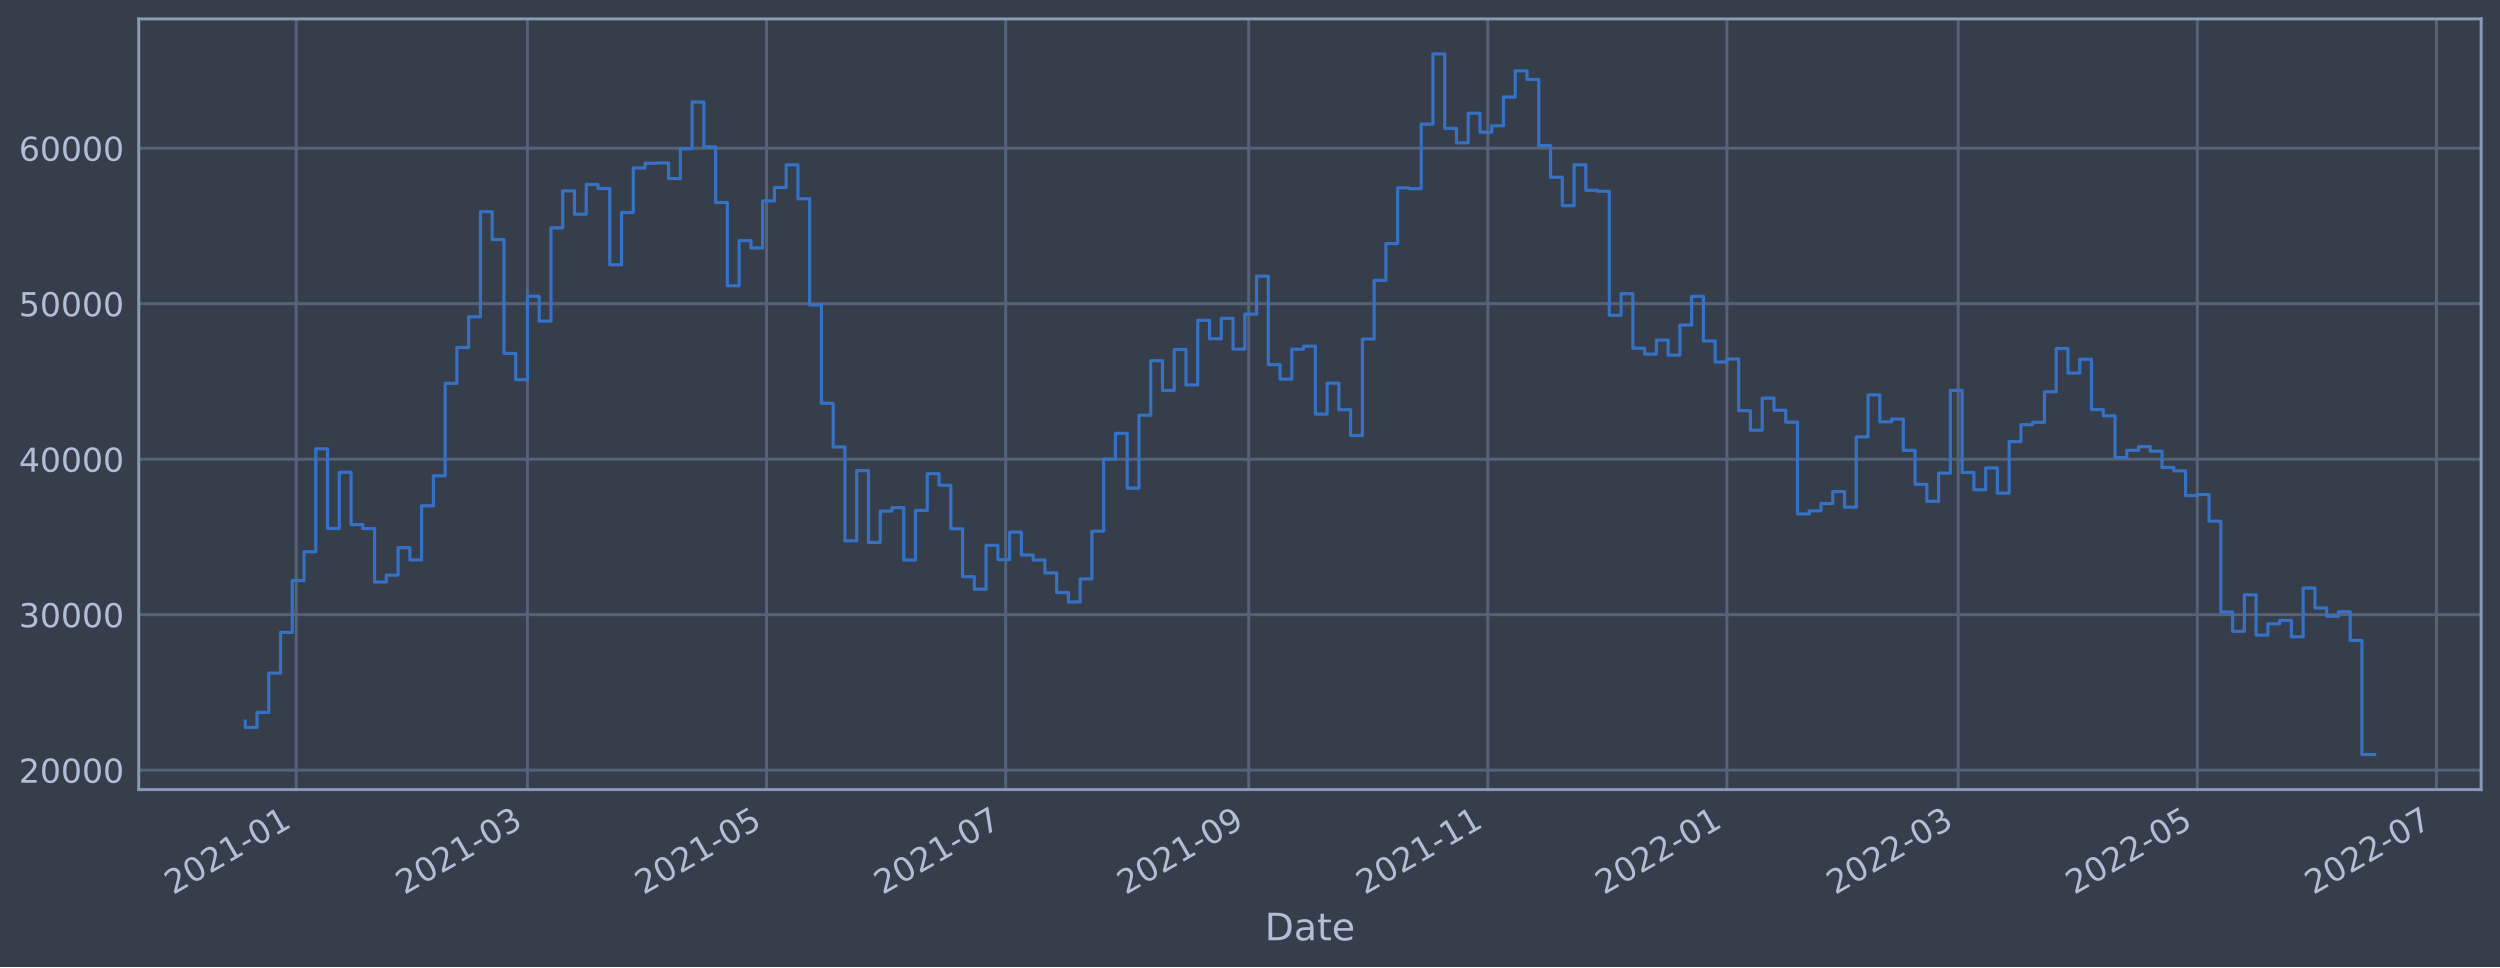
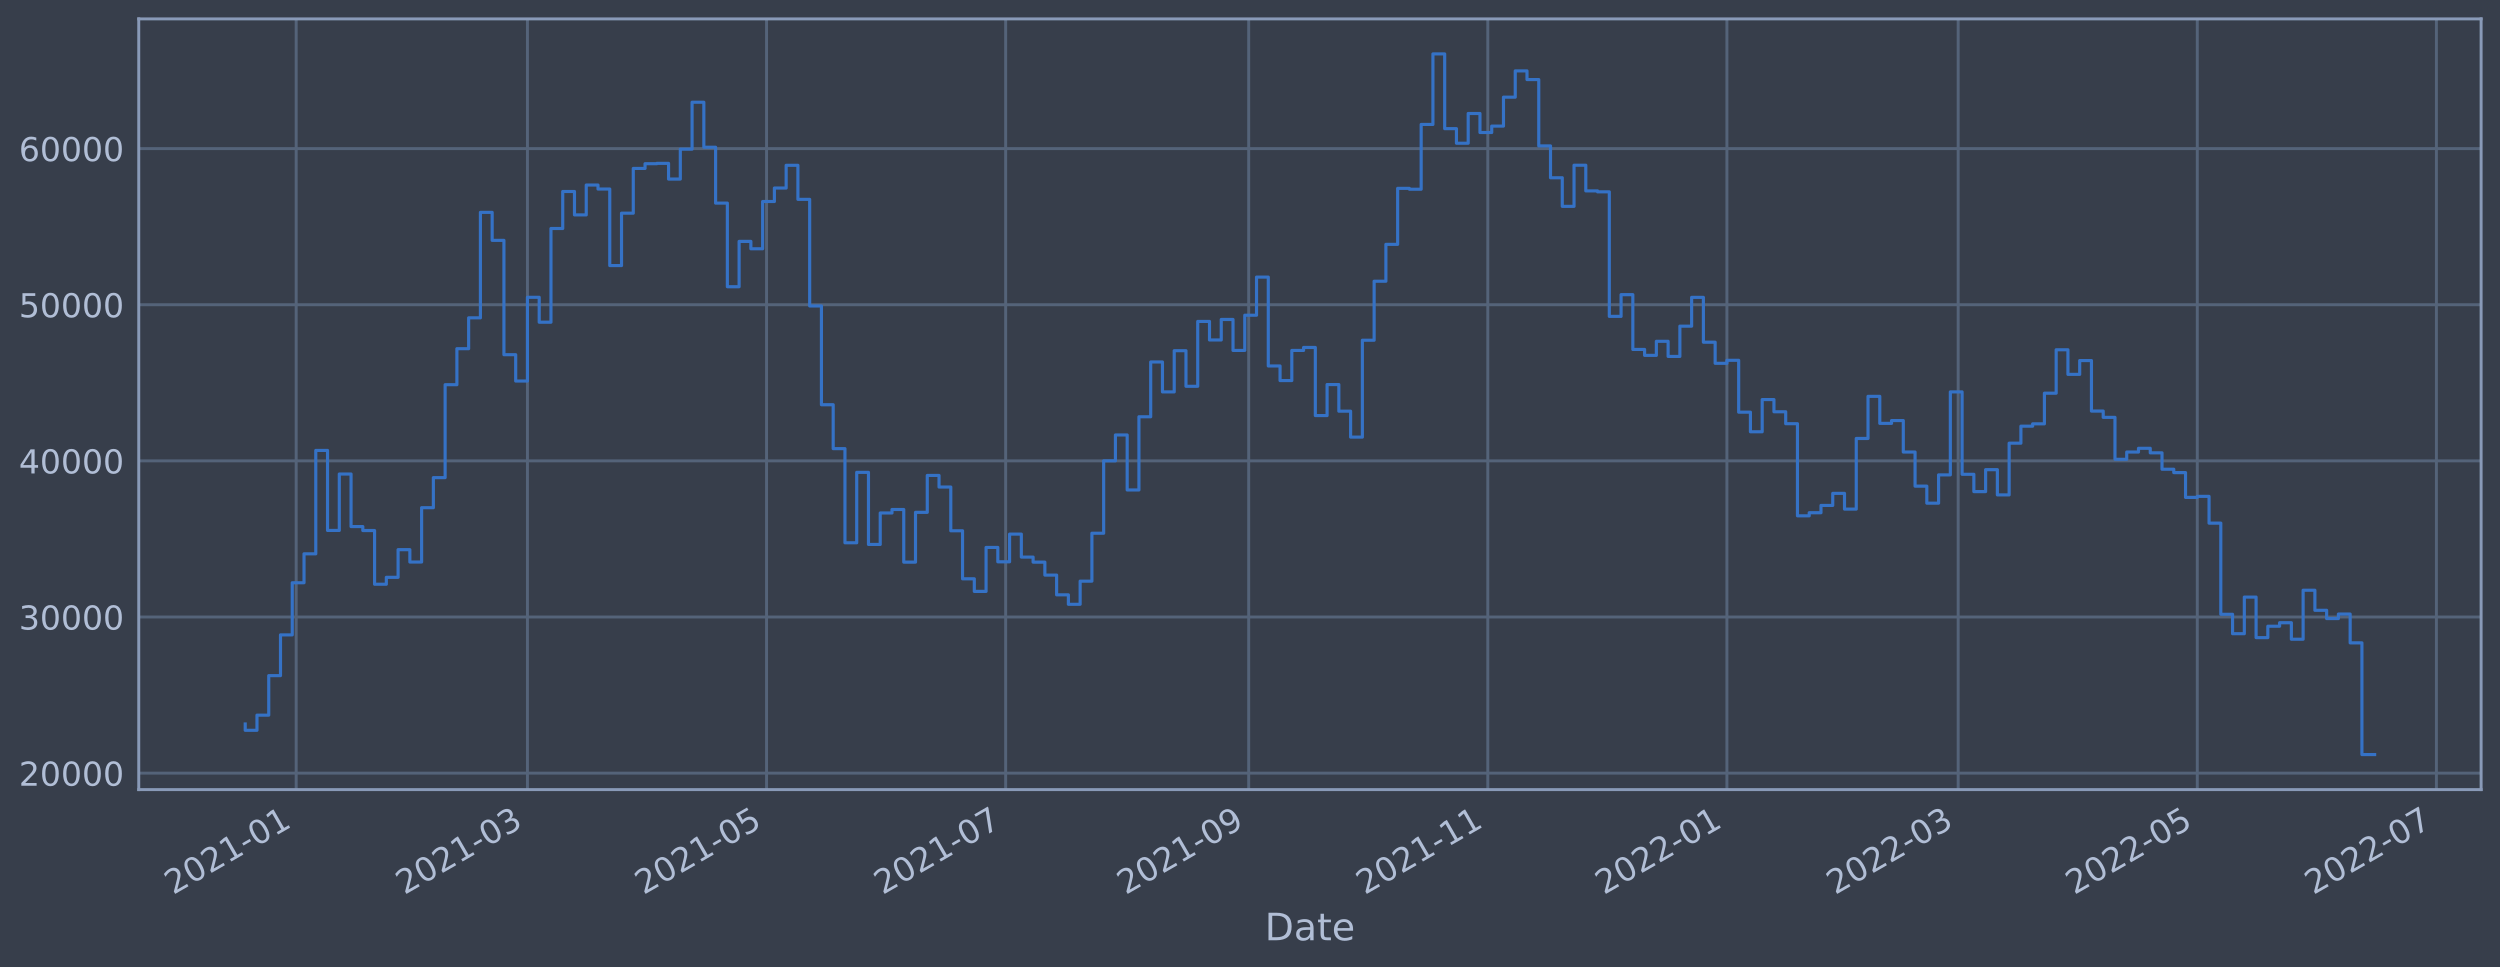
<svg xmlns="http://www.w3.org/2000/svg" xmlns:xlink="http://www.w3.org/1999/xlink" width="952.884pt" height="368.58pt" viewBox="0 0 952.884 368.58" version="1.1">
  <defs>
    <style type="text/css">*{stroke-linejoin: round; stroke-linecap: butt}</style>
  </defs>
  <g id="figure_1">
    <g id="patch_1">
      <path d="M 0 368.58  L 952.884 368.58  L 952.884 0  L 0 0  z " style="fill: #373e4b" />
    </g>
    <g id="axes_1">
      <g id="patch_2">
        <path d="M 52.884 300.96  L 945.684 300.96  L 945.684 7.2  L 52.884 7.2  z " style="fill: #373e4b" />
      </g>
      <g id="matplotlib.axis_1">
        <g id="xtick_1">
          <g id="line2d_1">
-             <path d="M 112.889 300.96  L 112.889 7.2  " clip-path="url(#p3d5ba0caff)" style="fill: none; stroke: #546379; stroke-width: 1.12; stroke-linecap: square" />
+             <path d="M 112.888 300.96  L 112.888 7.2  " clip-path="url(#p4eaed494e8)" style="fill: none; stroke: #546379; stroke-width: 1.12; stroke-linecap: square" />
          </g>
          <g id="line2d_2" />
          <g id="text_1">
-             <g style="fill: #b1bed6" transform="translate(65.98524 341.1745)rotate(-30)scale(0.126 -0.126)">
+             <g style="fill: #b1bed6" transform="translate(65.98497 341.1745)rotate(-30)scale(0.126 -0.126)">
              <defs>
                <path id="DejaVuSans-32" d="M 1228 531  L 3431 531  L 3431 0  L 469 0  L 469 531  Q 828 903 1448 1529  Q 2069 2156 2228 2338  Q 2531 2678 2651 2914  Q 2772 3150 2772 3378  Q 2772 3750 2511 3984  Q 2250 4219 1831 4219  Q 1534 4219 1204 4116  Q 875 4013 500 3803  L 500 4441  Q 881 4594 1212 4672  Q 1544 4750 1819 4750  Q 2544 4750 2975 4387  Q 3406 4025 3406 3419  Q 3406 3131 3298 2873  Q 3191 2616 2906 2266  Q 2828 2175 2409 1742  Q 1991 1309 1228 531  z " transform="scale(0.015625)" />
                <path id="DejaVuSans-30" d="M 2034 4250  Q 1547 4250 1301 3770  Q 1056 3291 1056 2328  Q 1056 1369 1301 889  Q 1547 409 2034 409  Q 2525 409 2770 889  Q 3016 1369 3016 2328  Q 3016 3291 2770 3770  Q 2525 4250 2034 4250  z M 2034 4750  Q 2819 4750 3233 4129  Q 3647 3509 3647 2328  Q 3647 1150 3233 529  Q 2819 -91 2034 -91  Q 1250 -91 836 529  Q 422 1150 422 2328  Q 422 3509 836 4129  Q 1250 4750 2034 4750  z " transform="scale(0.015625)" />
                <path id="DejaVuSans-31" d="M 794 531  L 1825 531  L 1825 4091  L 703 3866  L 703 4441  L 1819 4666  L 2450 4666  L 2450 531  L 3481 531  L 3481 0  L 794 0  L 794 531  z " transform="scale(0.015625)" />
                <path id="DejaVuSans-2d" d="M 313 2009  L 1997 2009  L 1997 1497  L 313 1497  L 313 2009  z " transform="scale(0.015625)" />
              </defs>
              <use xlink:href="#DejaVuSans-32" />
              <use xlink:href="#DejaVuSans-30" x="63.623" />
              <use xlink:href="#DejaVuSans-32" x="127.246" />
              <use xlink:href="#DejaVuSans-31" x="190.869" />
              <use xlink:href="#DejaVuSans-2d" x="254.492" />
              <use xlink:href="#DejaVuSans-30" x="290.576" />
              <use xlink:href="#DejaVuSans-31" x="354.199" />
            </g>
          </g>
        </g>
        <g id="xtick_2">
          <g id="line2d_3">
-             <path d="M 201.039 300.96  L 201.039 7.2  " clip-path="url(#p3d5ba0caff)" style="fill: none; stroke: #546379; stroke-width: 1.12; stroke-linecap: square" />
+             <path d="M 201.037 300.96  L 201.037 7.2  " clip-path="url(#p4eaed494e8)" style="fill: none; stroke: #546379; stroke-width: 1.12; stroke-linecap: square" />
          </g>
          <g id="line2d_4" />
          <g id="text_2">
-             <g style="fill: #b1bed6" transform="translate(154.1355 341.1745)rotate(-30)scale(0.126 -0.126)">
+             <g style="fill: #b1bed6" transform="translate(154.134 341.1745)rotate(-30)scale(0.126 -0.126)">
              <defs>
                <path id="DejaVuSans-33" d="M 2597 2516  Q 3050 2419 3304 2112  Q 3559 1806 3559 1356  Q 3559 666 3084 287  Q 2609 -91 1734 -91  Q 1441 -91 1130 -33  Q 819 25 488 141  L 488 750  Q 750 597 1062 519  Q 1375 441 1716 441  Q 2309 441 2620 675  Q 2931 909 2931 1356  Q 2931 1769 2642 2001  Q 2353 2234 1838 2234  L 1294 2234  L 1294 2753  L 1863 2753  Q 2328 2753 2575 2939  Q 2822 3125 2822 3475  Q 2822 3834 2567 4026  Q 2313 4219 1838 4219  Q 1578 4219 1281 4162  Q 984 4106 628 3988  L 628 4550  Q 988 4650 1302 4700  Q 1616 4750 1894 4750  Q 2613 4750 3031 4423  Q 3450 4097 3450 3541  Q 3450 3153 3228 2886  Q 3006 2619 2597 2516  z " transform="scale(0.015625)" />
              </defs>
              <use xlink:href="#DejaVuSans-32" />
              <use xlink:href="#DejaVuSans-30" x="63.623" />
              <use xlink:href="#DejaVuSans-32" x="127.246" />
              <use xlink:href="#DejaVuSans-31" x="190.869" />
              <use xlink:href="#DejaVuSans-2d" x="254.492" />
              <use xlink:href="#DejaVuSans-30" x="290.576" />
              <use xlink:href="#DejaVuSans-33" x="354.199" />
            </g>
          </g>
        </g>
        <g id="xtick_3">
          <g id="line2d_5">
-             <path d="M 292.177 300.96  L 292.177 7.2  " clip-path="url(#p3d5ba0caff)" style="fill: none; stroke: #546379; stroke-width: 1.12; stroke-linecap: square" />
+             <path d="M 292.174 300.96  L 292.174 7.2  " clip-path="url(#p4eaed494e8)" style="fill: none; stroke: #546379; stroke-width: 1.12; stroke-linecap: square" />
          </g>
          <g id="line2d_6" />
          <g id="text_3">
-             <g style="fill: #b1bed6" transform="translate(245.274 341.1745)rotate(-30)scale(0.126 -0.126)">
+             <g style="fill: #b1bed6" transform="translate(245.2712 341.1745)rotate(-30)scale(0.126 -0.126)">
              <defs>
                <path id="DejaVuSans-35" d="M 691 4666  L 3169 4666  L 3169 4134  L 1269 4134  L 1269 2991  Q 1406 3038 1543 3061  Q 1681 3084 1819 3084  Q 2600 3084 3056 2656  Q 3513 2228 3513 1497  Q 3513 744 3044 326  Q 2575 -91 1722 -91  Q 1428 -91 1123 -41  Q 819 9 494 109  L 494 744  Q 775 591 1075 516  Q 1375 441 1709 441  Q 2250 441 2565 725  Q 2881 1009 2881 1497  Q 2881 1984 2565 2268  Q 2250 2553 1709 2553  Q 1456 2553 1204 2497  Q 953 2441 691 2322  L 691 4666  z " transform="scale(0.015625)" />
              </defs>
              <use xlink:href="#DejaVuSans-32" />
              <use xlink:href="#DejaVuSans-30" x="63.623" />
              <use xlink:href="#DejaVuSans-32" x="127.246" />
              <use xlink:href="#DejaVuSans-31" x="190.869" />
              <use xlink:href="#DejaVuSans-2d" x="254.492" />
              <use xlink:href="#DejaVuSans-30" x="290.576" />
              <use xlink:href="#DejaVuSans-35" x="354.199" />
            </g>
          </g>
        </g>
        <g id="xtick_4">
          <g id="line2d_7">
-             <path d="M 383.316 300.96  L 383.316 7.2  " clip-path="url(#p3d5ba0caff)" style="fill: none; stroke: #546379; stroke-width: 1.12; stroke-linecap: square" />
+             <path d="M 383.312 300.96  L 383.312 7.2  " clip-path="url(#p4eaed494e8)" style="fill: none; stroke: #546379; stroke-width: 1.12; stroke-linecap: square" />
          </g>
          <g id="line2d_8" />
          <g id="text_4">
-             <g style="fill: #b1bed6" transform="translate(336.4124 341.1745)rotate(-30)scale(0.126 -0.126)">
+             <g style="fill: #b1bed6" transform="translate(336.4083 341.1745)rotate(-30)scale(0.126 -0.126)">
              <defs>
                <path id="DejaVuSans-37" d="M 525 4666  L 3525 4666  L 3525 4397  L 1831 0  L 1172 0  L 2766 4134  L 525 4134  L 525 4666  z " transform="scale(0.015625)" />
              </defs>
              <use xlink:href="#DejaVuSans-32" />
              <use xlink:href="#DejaVuSans-30" x="63.623" />
              <use xlink:href="#DejaVuSans-32" x="127.246" />
              <use xlink:href="#DejaVuSans-31" x="190.869" />
              <use xlink:href="#DejaVuSans-2d" x="254.492" />
              <use xlink:href="#DejaVuSans-30" x="290.576" />
              <use xlink:href="#DejaVuSans-37" x="354.199" />
            </g>
          </g>
        </g>
        <g id="xtick_5">
          <g id="line2d_9">
-             <path d="M 475.948 300.96  L 475.948 7.2  " clip-path="url(#p3d5ba0caff)" style="fill: none; stroke: #546379; stroke-width: 1.12; stroke-linecap: square" />
+             <path d="M 475.943 300.96  L 475.943 7.2  " clip-path="url(#p4eaed494e8)" style="fill: none; stroke: #546379; stroke-width: 1.12; stroke-linecap: square" />
          </g>
          <g id="line2d_10" />
          <g id="text_5">
-             <g style="fill: #b1bed6" transform="translate(429.0449 341.1745)rotate(-30)scale(0.126 -0.126)">
+             <g style="fill: #b1bed6" transform="translate(429.0395 341.1745)rotate(-30)scale(0.126 -0.126)">
              <defs>
                <path id="DejaVuSans-39" d="M 703 97  L 703 672  Q 941 559 1184 500  Q 1428 441 1663 441  Q 2288 441 2617 861  Q 2947 1281 2994 2138  Q 2813 1869 2534 1725  Q 2256 1581 1919 1581  Q 1219 1581 811 2004  Q 403 2428 403 3163  Q 403 3881 828 4315  Q 1253 4750 1959 4750  Q 2769 4750 3195 4129  Q 3622 3509 3622 2328  Q 3622 1225 3098 567  Q 2575 -91 1691 -91  Q 1453 -91 1209 -44  Q 966 3 703 97  z M 1959 2075  Q 2384 2075 2632 2365  Q 2881 2656 2881 3163  Q 2881 3666 2632 3958  Q 2384 4250 1959 4250  Q 1534 4250 1286 3958  Q 1038 3666 1038 3163  Q 1038 2656 1286 2365  Q 1534 2075 1959 2075  z " transform="scale(0.015625)" />
              </defs>
              <use xlink:href="#DejaVuSans-32" />
              <use xlink:href="#DejaVuSans-30" x="63.623" />
              <use xlink:href="#DejaVuSans-32" x="127.246" />
              <use xlink:href="#DejaVuSans-31" x="190.869" />
              <use xlink:href="#DejaVuSans-2d" x="254.492" />
              <use xlink:href="#DejaVuSans-30" x="290.576" />
              <use xlink:href="#DejaVuSans-39" x="354.199" />
            </g>
          </g>
        </g>
        <g id="xtick_6">
          <g id="line2d_11">
-             <path d="M 567.087 300.96  L 567.087 7.2  " clip-path="url(#p3d5ba0caff)" style="fill: none; stroke: #546379; stroke-width: 1.12; stroke-linecap: square" />
+             <path d="M 567.08 300.96  L 567.08 7.2  " clip-path="url(#p4eaed494e8)" style="fill: none; stroke: #546379; stroke-width: 1.12; stroke-linecap: square" />
          </g>
          <g id="line2d_12" />
          <g id="text_6">
-             <g style="fill: #b1bed6" transform="translate(520.1834 341.1745)rotate(-30)scale(0.126 -0.126)">
+             <g style="fill: #b1bed6" transform="translate(520.1767 341.1745)rotate(-30)scale(0.126 -0.126)">
              <use xlink:href="#DejaVuSans-32" />
              <use xlink:href="#DejaVuSans-30" x="63.623" />
              <use xlink:href="#DejaVuSans-32" x="127.246" />
              <use xlink:href="#DejaVuSans-31" x="190.869" />
              <use xlink:href="#DejaVuSans-2d" x="254.492" />
              <use xlink:href="#DejaVuSans-31" x="290.576" />
              <use xlink:href="#DejaVuSans-31" x="354.199" />
            </g>
          </g>
        </g>
        <g id="xtick_7">
          <g id="line2d_13">
-             <path d="M 658.225 300.96  L 658.225 7.2  " clip-path="url(#p3d5ba0caff)" style="fill: none; stroke: #546379; stroke-width: 1.12; stroke-linecap: square" />
+             <path d="M 658.217 300.96  L 658.217 7.2  " clip-path="url(#p4eaed494e8)" style="fill: none; stroke: #546379; stroke-width: 1.12; stroke-linecap: square" />
          </g>
          <g id="line2d_14" />
          <g id="text_7">
-             <g style="fill: #b1bed6" transform="translate(611.3218 341.1745)rotate(-30)scale(0.126 -0.126)">
+             <g style="fill: #b1bed6" transform="translate(611.3139 341.1745)rotate(-30)scale(0.126 -0.126)">
              <use xlink:href="#DejaVuSans-32" />
              <use xlink:href="#DejaVuSans-30" x="63.623" />
              <use xlink:href="#DejaVuSans-32" x="127.246" />
              <use xlink:href="#DejaVuSans-32" x="190.869" />
              <use xlink:href="#DejaVuSans-2d" x="254.492" />
              <use xlink:href="#DejaVuSans-30" x="290.576" />
              <use xlink:href="#DejaVuSans-31" x="354.199" />
            </g>
          </g>
        </g>
        <g id="xtick_8">
          <g id="line2d_15">
-             <path d="M 746.375 300.96  L 746.375 7.2  " clip-path="url(#p3d5ba0caff)" style="fill: none; stroke: #546379; stroke-width: 1.12; stroke-linecap: square" />
+             <path d="M 746.366 300.96  L 746.366 7.2  " clip-path="url(#p4eaed494e8)" style="fill: none; stroke: #546379; stroke-width: 1.12; stroke-linecap: square" />
          </g>
          <g id="line2d_16" />
          <g id="text_8">
-             <g style="fill: #b1bed6" transform="translate(699.4721 341.1745)rotate(-30)scale(0.126 -0.126)">
+             <g style="fill: #b1bed6" transform="translate(699.4629 341.1745)rotate(-30)scale(0.126 -0.126)">
              <use xlink:href="#DejaVuSans-32" />
              <use xlink:href="#DejaVuSans-30" x="63.623" />
              <use xlink:href="#DejaVuSans-32" x="127.246" />
              <use xlink:href="#DejaVuSans-32" x="190.869" />
              <use xlink:href="#DejaVuSans-2d" x="254.492" />
              <use xlink:href="#DejaVuSans-30" x="290.576" />
              <use xlink:href="#DejaVuSans-33" x="354.199" />
            </g>
          </g>
        </g>
        <g id="xtick_9">
          <g id="line2d_17">
-             <path d="M 837.514 300.96  L 837.514 7.2  " clip-path="url(#p3d5ba0caff)" style="fill: none; stroke: #546379; stroke-width: 1.12; stroke-linecap: square" />
+             <path d="M 837.503 300.96  L 837.503 7.2  " clip-path="url(#p4eaed494e8)" style="fill: none; stroke: #546379; stroke-width: 1.12; stroke-linecap: square" />
          </g>
          <g id="line2d_18" />
          <g id="text_9">
-             <g style="fill: #b1bed6" transform="translate(790.6105 341.1745)rotate(-30)scale(0.126 -0.126)">
+             <g style="fill: #b1bed6" transform="translate(790.6001 341.1745)rotate(-30)scale(0.126 -0.126)">
              <use xlink:href="#DejaVuSans-32" />
              <use xlink:href="#DejaVuSans-30" x="63.623" />
              <use xlink:href="#DejaVuSans-32" x="127.246" />
              <use xlink:href="#DejaVuSans-32" x="190.869" />
              <use xlink:href="#DejaVuSans-2d" x="254.492" />
              <use xlink:href="#DejaVuSans-30" x="290.576" />
              <use xlink:href="#DejaVuSans-35" x="354.199" />
            </g>
          </g>
        </g>
        <g id="xtick_10">
          <g id="line2d_19">
-             <path d="M 928.652 300.96  L 928.652 7.2  " clip-path="url(#p3d5ba0caff)" style="fill: none; stroke: #546379; stroke-width: 1.12; stroke-linecap: square" />
+             <path d="M 928.641 300.96  L 928.641 7.2  " clip-path="url(#p4eaed494e8)" style="fill: none; stroke: #546379; stroke-width: 1.12; stroke-linecap: square" />
          </g>
          <g id="line2d_20" />
          <g id="text_10">
-             <g style="fill: #b1bed6" transform="translate(881.749 341.1745)rotate(-30)scale(0.126 -0.126)">
+             <g style="fill: #b1bed6" transform="translate(881.7372 341.1745)rotate(-30)scale(0.126 -0.126)">
              <use xlink:href="#DejaVuSans-32" />
              <use xlink:href="#DejaVuSans-30" x="63.623" />
              <use xlink:href="#DejaVuSans-32" x="127.246" />
              <use xlink:href="#DejaVuSans-32" x="190.869" />
              <use xlink:href="#DejaVuSans-2d" x="254.492" />
              <use xlink:href="#DejaVuSans-30" x="290.576" />
              <use xlink:href="#DejaVuSans-37" x="354.199" />
            </g>
          </g>
        </g>
        <g id="text_11">
          <g style="fill: #b1bed6" transform="translate(482.0746 358.3856)scale(0.144 -0.144)">
            <defs>
              <path id="DejaVuSans-44" d="M 1259 4147  L 1259 519  L 2022 519  Q 2988 519 3436 956  Q 3884 1394 3884 2338  Q 3884 3275 3436 3711  Q 2988 4147 2022 4147  L 1259 4147  z M 628 4666  L 1925 4666  Q 3281 4666 3915 4102  Q 4550 3538 4550 2338  Q 4550 1131 3912 565  Q 3275 0 1925 0  L 628 0  L 628 4666  z " transform="scale(0.015625)" />
              <path id="DejaVuSans-61" d="M 2194 1759  Q 1497 1759 1228 1600  Q 959 1441 959 1056  Q 959 750 1161 570  Q 1363 391 1709 391  Q 2188 391 2477 730  Q 2766 1069 2766 1631  L 2766 1759  L 2194 1759  z M 3341 1997  L 3341 0  L 2766 0  L 2766 531  Q 2569 213 2275 61  Q 1981 -91 1556 -91  Q 1019 -91 701 211  Q 384 513 384 1019  Q 384 1609 779 1909  Q 1175 2209 1959 2209  L 2766 2209  L 2766 2266  Q 2766 2663 2505 2880  Q 2244 3097 1772 3097  Q 1472 3097 1187 3025  Q 903 2953 641 2809  L 641 3341  Q 956 3463 1253 3523  Q 1550 3584 1831 3584  Q 2591 3584 2966 3190  Q 3341 2797 3341 1997  z " transform="scale(0.015625)" />
              <path id="DejaVuSans-74" d="M 1172 4494  L 1172 3500  L 2356 3500  L 2356 3053  L 1172 3053  L 1172 1153  Q 1172 725 1289 603  Q 1406 481 1766 481  L 2356 481  L 2356 0  L 1766 0  Q 1100 0 847 248  Q 594 497 594 1153  L 594 3053  L 172 3053  L 172 3500  L 594 3500  L 594 4494  L 1172 4494  z " transform="scale(0.015625)" />
              <path id="DejaVuSans-65" d="M 3597 1894  L 3597 1613  L 953 1613  Q 991 1019 1311 708  Q 1631 397 2203 397  Q 2534 397 2845 478  Q 3156 559 3463 722  L 3463 178  Q 3153 47 2828 -22  Q 2503 -91 2169 -91  Q 1331 -91 842 396  Q 353 884 353 1716  Q 353 2575 817 3079  Q 1281 3584 2069 3584  Q 2775 3584 3186 3129  Q 3597 2675 3597 1894  z M 3022 2063  Q 3016 2534 2758 2815  Q 2500 3097 2075 3097  Q 1594 3097 1305 2825  Q 1016 2553 972 2059  L 3022 2063  z " transform="scale(0.015625)" />
            </defs>
            <use xlink:href="#DejaVuSans-44" />
            <use xlink:href="#DejaVuSans-61" x="77.002" />
            <use xlink:href="#DejaVuSans-74" x="138.281" />
            <use xlink:href="#DejaVuSans-65" x="177.49" />
          </g>
        </g>
      </g>
      <g id="matplotlib.axis_2">
        <g id="ytick_1">
          <g id="line2d_21">
-             <path d="M 52.884 293.551  L 945.684 293.551  " clip-path="url(#p3d5ba0caff)" style="fill: none; stroke: #546379; stroke-width: 1.12; stroke-linecap: square" />
+             <path d="M 52.884 294.694  L 945.684 294.694  " clip-path="url(#p4eaed494e8)" style="fill: none; stroke: #546379; stroke-width: 1.12; stroke-linecap: square" />
          </g>
          <g id="line2d_22" />
          <g id="text_12">
-             <g style="fill: #b1bed6" transform="translate(7.2 298.3384)scale(0.126 -0.126)">
+             <g style="fill: #b1bed6" transform="translate(7.2 299.481)scale(0.126 -0.126)">
              <use xlink:href="#DejaVuSans-32" />
              <use xlink:href="#DejaVuSans-30" x="63.623" />
              <use xlink:href="#DejaVuSans-30" x="127.246" />
              <use xlink:href="#DejaVuSans-30" x="190.869" />
              <use xlink:href="#DejaVuSans-30" x="254.492" />
            </g>
          </g>
        </g>
        <g id="ytick_2">
          <g id="line2d_23">
-             <path d="M 52.884 234.286  L 945.684 234.286  " clip-path="url(#p3d5ba0caff)" style="fill: none; stroke: #546379; stroke-width: 1.12; stroke-linecap: square" />
+             <path d="M 52.884 235.18  L 945.684 235.18  " clip-path="url(#p4eaed494e8)" style="fill: none; stroke: #546379; stroke-width: 1.12; stroke-linecap: square" />
          </g>
          <g id="line2d_24" />
          <g id="text_13">
-             <g style="fill: #b1bed6" transform="translate(7.2 239.0727)scale(0.126 -0.126)">
+             <g style="fill: #b1bed6" transform="translate(7.2 239.9673)scale(0.126 -0.126)">
              <use xlink:href="#DejaVuSans-33" />
              <use xlink:href="#DejaVuSans-30" x="63.623" />
              <use xlink:href="#DejaVuSans-30" x="127.246" />
              <use xlink:href="#DejaVuSans-30" x="190.869" />
              <use xlink:href="#DejaVuSans-30" x="254.492" />
            </g>
          </g>
        </g>
        <g id="ytick_3">
          <g id="line2d_25">
-             <path d="M 52.884 175.02  L 945.684 175.02  " clip-path="url(#p3d5ba0caff)" style="fill: none; stroke: #546379; stroke-width: 1.12; stroke-linecap: square" />
+             <path d="M 52.884 175.667  L 945.684 175.667  " clip-path="url(#p4eaed494e8)" style="fill: none; stroke: #546379; stroke-width: 1.12; stroke-linecap: square" />
          </g>
          <g id="line2d_26" />
          <g id="text_14">
-             <g style="fill: #b1bed6" transform="translate(7.2 179.8071)scale(0.126 -0.126)">
+             <g style="fill: #b1bed6" transform="translate(7.2 180.4536)scale(0.126 -0.126)">
              <defs>
                <path id="DejaVuSans-34" d="M 2419 4116  L 825 1625  L 2419 1625  L 2419 4116  z M 2253 4666  L 3047 4666  L 3047 1625  L 3713 1625  L 3713 1100  L 3047 1100  L 3047 0  L 2419 0  L 2419 1100  L 313 1100  L 313 1709  L 2253 4666  z " transform="scale(0.015625)" />
              </defs>
              <use xlink:href="#DejaVuSans-34" />
              <use xlink:href="#DejaVuSans-30" x="63.623" />
              <use xlink:href="#DejaVuSans-30" x="127.246" />
              <use xlink:href="#DejaVuSans-30" x="190.869" />
              <use xlink:href="#DejaVuSans-30" x="254.492" />
            </g>
          </g>
        </g>
        <g id="ytick_4">
          <g id="line2d_27">
-             <path d="M 52.884 115.754  L 945.684 115.754  " clip-path="url(#p3d5ba0caff)" style="fill: none; stroke: #546379; stroke-width: 1.12; stroke-linecap: square" />
+             <path d="M 52.884 116.153  L 945.684 116.153  " clip-path="url(#p4eaed494e8)" style="fill: none; stroke: #546379; stroke-width: 1.12; stroke-linecap: square" />
          </g>
          <g id="line2d_28" />
          <g id="text_15">
-             <g style="fill: #b1bed6" transform="translate(7.2 120.5415)scale(0.126 -0.126)">
+             <g style="fill: #b1bed6" transform="translate(7.2 120.9399)scale(0.126 -0.126)">
              <use xlink:href="#DejaVuSans-35" />
              <use xlink:href="#DejaVuSans-30" x="63.623" />
              <use xlink:href="#DejaVuSans-30" x="127.246" />
              <use xlink:href="#DejaVuSans-30" x="190.869" />
              <use xlink:href="#DejaVuSans-30" x="254.492" />
            </g>
          </g>
        </g>
        <g id="ytick_5">
          <g id="line2d_29">
-             <path d="M 52.884 56.489  L 945.684 56.489  " clip-path="url(#p3d5ba0caff)" style="fill: none; stroke: #546379; stroke-width: 1.12; stroke-linecap: square" />
+             <path d="M 52.884 56.639  L 945.684 56.639  " clip-path="url(#p4eaed494e8)" style="fill: none; stroke: #546379; stroke-width: 1.12; stroke-linecap: square" />
          </g>
          <g id="line2d_30" />
          <g id="text_16">
-             <g style="fill: #b1bed6" transform="translate(7.2 61.27582)scale(0.126 -0.126)">
+             <g style="fill: #b1bed6" transform="translate(7.2 61.42623)scale(0.126 -0.126)">
              <defs>
                <path id="DejaVuSans-36" d="M 2113 2584  Q 1688 2584 1439 2293  Q 1191 2003 1191 1497  Q 1191 994 1439 701  Q 1688 409 2113 409  Q 2538 409 2786 701  Q 3034 994 3034 1497  Q 3034 2003 2786 2293  Q 2538 2584 2113 2584  z M 3366 4563  L 3366 3988  Q 3128 4100 2886 4159  Q 2644 4219 2406 4219  Q 1781 4219 1451 3797  Q 1122 3375 1075 2522  Q 1259 2794 1537 2939  Q 1816 3084 2150 3084  Q 2853 3084 3261 2657  Q 3669 2231 3669 1497  Q 3669 778 3244 343  Q 2819 -91 2113 -91  Q 1303 -91 875 529  Q 447 1150 447 2328  Q 447 3434 972 4092  Q 1497 4750 2381 4750  Q 2619 4750 2861 4703  Q 3103 4656 3366 4563  z " transform="scale(0.015625)" />
              </defs>
              <use xlink:href="#DejaVuSans-36" />
              <use xlink:href="#DejaVuSans-30" x="63.623" />
              <use xlink:href="#DejaVuSans-30" x="127.246" />
              <use xlink:href="#DejaVuSans-30" x="190.869" />
              <use xlink:href="#DejaVuSans-30" x="254.492" />
            </g>
          </g>
        </g>
      </g>
      <g id="line2d_31">
-         <path d="M 93.466 274.878  L 93.466 277.28  L 97.948 277.28  L 97.948 271.531  L 102.43 271.531  L 102.43 256.531  L 106.912 256.531  L 106.912 241.062  L 111.394 241.062  L 111.394 221.274  L 115.877 221.274  L 115.877 210.303  L 120.359 210.303  L 120.359 171.048  L 124.841 171.048  L 124.841 201.423  L 129.323 201.423  L 129.323 180.007  L 133.806 180.007  L 133.806 199.953  L 138.288 199.953  L 138.288 201.459  L 142.77 201.459  L 142.77 221.841  L 147.252 221.841  L 147.252 219.222  L 151.734 219.222  L 151.734 208.717  L 156.217 208.717  L 156.217 213.407  L 160.699 213.407  L 160.699 192.787  L 165.181 192.787  L 165.181 181.373  L 169.663 181.373  L 169.663 146.109  L 174.145 146.109  L 174.145 132.437  L 178.628 132.437  L 178.628 120.732  L 183.11 120.732  L 183.11 80.69  L 187.592 80.69  L 187.592 91.317  L 192.074 91.317  L 192.074 134.717  L 196.557 134.717  L 196.557 144.712  L 201.039 144.712  L 201.039 112.923  L 205.521 112.923  L 205.521 122.383  L 210.003 122.383  L 210.003 86.824  L 214.485 86.824  L 214.485 72.767  L 218.968 72.767  L 218.968 81.649  L 223.45 81.649  L 223.45 70.322  L 227.932 70.322  L 227.932 71.832  L 232.414 71.832  L 232.414 100.889  L 236.897 100.889  L 236.897 81.001  L 241.379 81.001  L 241.379 64.015  L 245.861 64.015  L 245.861 62.23  L 250.343 62.23  L 250.343 62.095  L 254.825 62.095  L 254.825 68.054  L 259.308 68.054  L 259.308 56.697  L 263.79 56.697  L 263.79 38.892  L 268.272 38.892  L 268.272 55.973  L 272.754 55.973  L 272.754 77.185  L 277.237 77.185  L 277.237 108.92  L 281.719 108.92  L 281.719 91.713  L 286.201 91.713  L 286.201 94.513  L 290.683 94.513  L 290.683 76.577  L 295.165 76.577  L 295.165 71.464  L 299.648 71.464  L 299.648 62.837  L 304.13 62.837  L 304.13 75.75  L 308.612 75.75  L 308.612 116.214  L 313.094 116.214  L 313.094 153.707  L 317.576 153.707  L 317.576 170.372  L 322.059 170.372  L 322.059 206.108  L 326.541 206.108  L 326.541 179.37  L 331.023 179.37  L 331.023 206.741  L 335.505 206.741  L 335.505 194.799  L 339.988 194.799  L 339.988 193.478  L 344.47 193.478  L 344.47 213.455  L 348.952 213.455  L 348.952 194.551  L 353.434 194.551  L 353.434 180.551  L 357.916 180.551  L 357.916 184.948  L 362.399 184.948  L 362.399 201.546  L 366.881 201.546  L 366.881 219.78  L 371.363 219.78  L 371.363 224.563  L 375.845 224.563  L 375.845 207.873  L 380.328 207.873  L 380.328 213.324  L 384.81 213.324  L 384.81 202.82  L 389.292 202.82  L 389.292 211.533  L 393.774 211.533  L 393.774 213.45  L 398.256 213.45  L 398.256 218.364  L 402.739 218.364  L 402.739 225.863  L 407.221 225.863  L 407.221 229.45  L 411.703 229.45  L 411.703 220.667  L 416.185 220.667  L 416.185 202.489  L 420.668 202.489  L 420.668 175.005  L 425.15 175.005  L 425.15 165.188  L 429.632 165.188  L 429.632 186.055  L 434.114 186.055  L 434.114 158.272  L 438.596 158.272  L 438.596 137.484  L 443.079 137.484  L 443.079 148.838  L 447.561 148.838  L 447.561 133.2  L 452.043 133.2  L 452.043 146.704  L 456.525 146.704  L 456.525 122.084  L 461.007 122.084  L 461.007 129.121  L 465.49 129.121  L 465.49 121.344  L 469.972 121.344  L 469.972 133.091  L 474.454 133.091  L 474.454 119.731  L 478.936 119.731  L 478.936 105.27  L 483.419 105.27  L 483.419 138.996  L 487.901 138.996  L 487.901 144.529  L 492.383 144.529  L 492.383 133.107  L 496.865 133.107  L 496.865 131.972  L 501.347 131.972  L 501.347 157.824  L 505.83 157.824  L 505.83 146.045  L 510.312 146.045  L 510.312 156.158  L 514.794 156.158  L 514.794 165.998  L 519.276 165.998  L 519.276 129.225  L 523.759 129.225  L 523.759 106.83  L 528.241 106.83  L 528.241 92.835  L 532.723 92.835  L 532.723 71.59  L 537.205 71.59  L 537.205 71.911  L 541.687 71.911  L 541.687 47.325  L 546.17 47.325  L 546.17 20.553  L 550.652 20.553  L 550.652 48.919  L 555.134 48.919  L 555.134 54.443  L 559.616 54.443  L 559.616 43.159  L 564.098 43.159  L 564.098 50.387  L 568.581 50.387  L 568.581 47.944  L 573.063 47.944  L 573.063 36.971  L 577.545 36.971  L 577.545 26.994  L 582.027 26.994  L 582.027 30.288  L 586.51 30.288  L 586.51 55.468  L 590.992 55.468  L 590.992 67.554  L 595.474 67.554  L 595.474 78.408  L 599.956 78.408  L 599.956 62.798  L 604.438 62.798  L 604.438 72.536  L 608.921 72.536  L 608.921 72.907  L 613.403 72.907  L 613.403 120.176  L 617.885 120.176  L 617.885 111.929  L 622.367 111.929  L 622.367 132.719  L 626.85 132.719  L 626.85 134.974  L 631.332 134.974  L 631.332 129.632  L 635.814 129.632  L 635.814 135.376  L 640.296 135.376  L 640.296 123.884  L 644.778 123.884  L 644.778 112.964  L 649.261 112.964  L 649.261 129.971  L 653.743 129.971  L 653.743 137.982  L 658.225 137.982  L 658.225 136.841  L 662.707 136.841  L 662.707 156.525  L 667.19 156.525  L 667.19 163.97  L 671.672 163.97  L 671.672 151.752  L 676.154 151.752  L 676.154 156.372  L 680.636 156.372  L 680.636 160.906  L 685.118 160.906  L 685.118 195.877  L 689.601 195.877  L 689.601 194.703  L 694.083 194.703  L 694.083 191.929  L 698.565 191.929  L 698.565 187.356  L 703.047 187.356  L 703.047 193.317  L 707.529 193.317  L 707.529 166.513  L 712.012 166.513  L 712.012 150.524  L 716.494 150.524  L 716.494 160.789  L 720.976 160.789  L 720.976 159.724  L 725.458 159.724  L 725.458 171.667  L 729.941 171.667  L 729.941 184.607  L 734.423 184.607  L 734.423 191.072  L 738.905 191.072  L 738.905 180.331  L 743.387 180.331  L 743.387 148.832  L 747.869 148.832  L 747.869 180.11  L 752.352 180.11  L 752.352 186.681  L 756.834 186.681  L 756.834 178.351  L 761.316 178.351  L 761.316 187.938  L 765.798 187.938  L 765.798 168.305  L 770.281 168.305  L 770.281 161.849  L 774.763 161.849  L 774.763 160.958  L 779.245 160.958  L 779.245 149.332  L 783.727 149.332  L 783.727 132.847  L 788.209 132.847  L 788.209 142.192  L 792.692 142.192  L 792.692 136.939  L 797.174 136.939  L 797.174 156.113  L 801.656 156.113  L 801.656 158.499  L 806.138 158.499  L 806.138 174.414  L 810.621 174.414  L 810.621 171.664  L 815.103 171.664  L 815.103 170.245  L 819.585 170.245  L 819.585 171.974  L 824.067 171.974  L 824.067 178.187  L 828.549 178.187  L 828.549 179.469  L 833.032 179.469  L 833.032 188.881  L 837.514 188.881  L 837.514 188.49  L 841.996 188.49  L 841.996 198.649  L 846.478 198.649  L 846.478 233.244  L 850.96 233.244  L 850.96 240.62  L 855.443 240.62  L 855.443 226.715  L 859.925 226.715  L 859.925 242.103  L 864.407 242.103  L 864.407 237.783  L 868.889 237.783  L 868.889 236.451  L 873.372 236.451  L 873.372 242.708  L 877.854 242.708  L 877.854 224.118  L 882.336 224.118  L 882.336 231.738  L 886.818 231.738  L 886.818 234.87  L 891.3 234.87  L 891.3 233.164  L 895.783 233.164  L 895.783 244.097  L 900.265 244.097  L 900.265 287.607  L 905.102 287.607  L 905.102 287.607  " clip-path="url(#p3d5ba0caff)" style="fill: none; stroke: #3572c6; stroke-width: 1.2; stroke-linecap: square" />
+         <path d="M 93.466 275.943  L 93.466 278.355  L 97.948 278.355  L 97.948 272.582  L 102.43 272.582  L 102.43 257.518  L 106.912 257.518  L 106.912 241.985  L 111.394 241.985  L 111.394 222.114  L 115.876 222.114  L 115.876 211.097  L 120.359 211.097  L 120.359 171.678  L 124.841 171.678  L 124.841 202.18  L 129.323 202.18  L 129.323 180.675  L 133.805 180.675  L 133.805 200.704  L 138.287 200.704  L 138.287 202.216  L 142.769 202.216  L 142.769 222.684  L 147.251 222.684  L 147.251 220.053  L 151.734 220.053  L 151.734 209.505  L 156.216 209.505  L 156.216 214.214  L 160.698 214.214  L 160.698 193.508  L 165.18 193.508  L 165.18 182.046  L 169.662 182.046  L 169.662 146.635  L 174.144 146.635  L 174.144 132.905  L 178.627 132.905  L 178.627 121.151  L 183.109 121.151  L 183.109 80.942  L 187.591 80.942  L 187.591 91.613  L 192.073 91.613  L 192.073 135.195  L 196.555 135.195  L 196.555 145.232  L 201.037 145.232  L 201.037 113.31  L 205.519 113.31  L 205.519 122.809  L 210.002 122.809  L 210.002 87.101  L 214.484 87.101  L 214.484 72.986  L 218.966 72.986  L 218.966 81.904  L 223.448 81.904  L 223.448 70.53  L 227.93 70.53  L 227.93 72.046  L 232.412 72.046  L 232.412 101.226  L 236.895 101.226  L 236.895 81.254  L 241.377 81.254  L 241.377 64.197  L 245.859 64.197  L 245.859 62.404  L 250.341 62.404  L 250.341 62.269  L 254.823 62.269  L 254.823 68.253  L 259.305 68.253  L 259.305 56.848  L 263.787 56.848  L 263.787 38.969  L 268.27 38.969  L 268.27 56.121  L 272.752 56.121  L 272.752 77.422  L 277.234 77.422  L 277.234 109.29  L 281.716 109.29  L 281.716 92.01  L 286.198 92.01  L 286.198 94.822  L 290.68 94.822  L 290.68 76.812  L 295.163 76.812  L 295.163 71.677  L 299.645 71.677  L 299.645 63.014  L 304.127 63.014  L 304.127 75.981  L 308.609 75.981  L 308.609 116.614  L 313.091 116.614  L 313.091 154.264  L 317.573 154.264  L 317.573 170.999  L 322.055 170.999  L 322.055 206.884  L 326.538 206.884  L 326.538 180.035  L 331.02 180.035  L 331.02 207.52  L 335.502 207.52  L 335.502 195.528  L 339.984 195.528  L 339.984 194.202  L 344.466 194.202  L 344.466 214.262  L 348.948 214.262  L 348.948 195.279  L 353.431 195.279  L 353.431 181.22  L 357.913 181.22  L 357.913 185.636  L 362.395 185.636  L 362.395 202.304  L 366.877 202.304  L 366.877 220.614  L 371.359 220.614  L 371.359 225.417  L 375.841 225.417  L 375.841 208.657  L 380.324 208.657  L 380.324 214.131  L 384.806 214.131  L 384.806 203.583  L 389.288 203.583  L 389.288 212.333  L 393.77 212.333  L 393.77 214.258  L 398.252 214.258  L 398.252 219.192  L 402.734 219.192  L 402.734 226.722  L 407.216 226.722  L 407.216 230.324  L 411.699 230.324  L 411.699 221.505  L 416.181 221.505  L 416.181 203.25  L 420.663 203.25  L 420.663 175.652  L 425.145 175.652  L 425.145 165.793  L 429.627 165.793  L 429.627 186.748  L 434.109 186.748  L 434.109 158.848  L 438.592 158.848  L 438.592 137.974  L 443.074 137.974  L 443.074 149.375  L 447.556 149.375  L 447.556 133.671  L 452.038 133.671  L 452.038 147.232  L 456.52 147.232  L 456.52 122.509  L 461.002 122.509  L 461.002 129.576  L 465.484 129.576  L 465.484 121.766  L 469.967 121.766  L 469.967 133.562  L 474.449 133.562  L 474.449 120.146  L 478.931 120.146  L 478.931 105.625  L 483.413 105.625  L 483.413 139.492  L 487.895 139.492  L 487.895 145.048  L 492.377 145.048  L 492.377 133.578  L 496.86 133.578  L 496.86 132.438  L 501.342 132.438  L 501.342 158.398  L 505.824 158.398  L 505.824 146.571  L 510.306 146.571  L 510.306 156.726  L 514.788 156.726  L 514.788 166.606  L 519.27 166.606  L 519.27 129.68  L 523.752 129.68  L 523.752 107.191  L 528.235 107.191  L 528.235 93.137  L 532.717 93.137  L 532.717 71.803  L 537.199 71.803  L 537.199 72.126  L 541.681 72.126  L 541.681 47.437  L 546.163 47.437  L 546.163 20.553  L 550.645 20.553  L 550.645 49.038  L 555.128 49.038  L 555.128 54.585  L 559.61 54.585  L 559.61 43.254  L 564.092 43.254  L 564.092 50.512  L 568.574 50.512  L 568.574 48.058  L 573.056 48.058  L 573.056 37.04  L 577.538 37.04  L 577.538 27.021  L 582.02 27.021  L 582.02 30.329  L 586.503 30.329  L 586.503 55.614  L 590.985 55.614  L 590.985 67.75  L 595.467 67.75  L 595.467 78.65  L 599.949 78.65  L 599.949 62.975  L 604.431 62.975  L 604.431 72.754  L 608.913 72.754  L 608.913 73.126  L 613.396 73.126  L 613.396 120.593  L 617.878 120.593  L 617.878 112.312  L 622.36 112.312  L 622.36 133.189  L 626.842 133.189  L 626.842 135.453  L 631.324 135.453  L 631.324 130.089  L 635.806 130.089  L 635.806 135.856  L 640.289 135.856  L 640.289 124.316  L 644.771 124.316  L 644.771 113.35  L 649.253 113.35  L 649.253 130.429  L 653.735 130.429  L 653.735 138.473  L 658.217 138.473  L 658.217 137.328  L 662.699 137.328  L 662.699 157.095  L 667.181 157.095  L 667.181 164.571  L 671.664 164.571  L 671.664 152.302  L 676.146 152.302  L 676.146 156.94  L 680.628 156.94  L 680.628 161.494  L 685.11 161.494  L 685.11 196.61  L 689.592 196.61  L 689.592 195.432  L 694.074 195.432  L 694.074 192.647  L 698.557 192.647  L 698.557 188.054  L 703.039 188.054  L 703.039 194.04  L 707.521 194.04  L 707.521 167.124  L 712.003 167.124  L 712.003 151.068  L 716.485 151.068  L 716.485 161.376  L 720.967 161.376  L 720.967 160.306  L 725.449 160.306  L 725.449 172.3  L 729.932 172.3  L 729.932 185.294  L 734.414 185.294  L 734.414 191.786  L 738.896 191.786  L 738.896 181  L 743.378 181  L 743.378 149.369  L 747.86 149.369  L 747.86 180.777  L 752.342 180.777  L 752.342 187.376  L 756.825 187.376  L 756.825 179.012  L 761.307 179.012  L 761.307 188.638  L 765.789 188.638  L 765.789 168.923  L 770.271 168.923  L 770.271 162.441  L 774.753 162.441  L 774.753 161.546  L 779.235 161.546  L 779.235 149.871  L 783.717 149.871  L 783.717 133.317  L 788.2 133.317  L 788.2 142.701  L 792.682 142.701  L 792.682 137.426  L 797.164 137.426  L 797.164 156.681  L 801.646 156.681  L 801.646 159.076  L 806.128 159.076  L 806.128 175.058  L 810.61 175.058  L 810.61 172.297  L 815.093 172.297  L 815.093 170.871  L 819.575 170.871  L 819.575 172.608  L 824.057 172.608  L 824.057 178.847  L 828.539 178.847  L 828.539 180.134  L 833.021 180.134  L 833.021 189.586  L 837.503 189.586  L 837.503 189.193  L 841.986 189.193  L 841.986 199.395  L 846.468 199.395  L 846.468 234.135  L 850.95 234.135  L 850.95 241.542  L 855.432 241.542  L 855.432 227.578  L 859.914 227.578  L 859.914 243.03  L 864.396 243.03  L 864.396 238.692  L 868.878 238.692  L 868.878 237.355  L 873.361 237.355  L 873.361 243.638  L 877.843 243.638  L 877.843 224.97  L 882.325 224.97  L 882.325 232.622  L 886.807 232.622  L 886.807 235.767  L 891.289 235.767  L 891.289 234.054  L 895.771 234.054  L 895.771 245.033  L 900.254 245.033  L 900.254 287.607  L 905.102 287.607  L 905.102 287.607  " clip-path="url(#p4eaed494e8)" style="fill: none; stroke: #3572c6; stroke-width: 1.2; stroke-linecap: square" />
      </g>
      <g id="patch_3">
        <path d="M 52.884 300.96  L 52.884 7.2  " style="fill: none; stroke: #899ab8; stroke-width: 1.12; stroke-linejoin: miter; stroke-linecap: square" />
      </g>
      <g id="patch_4">
        <path d="M 945.684 300.96  L 945.684 7.2  " style="fill: none; stroke: #899ab8; stroke-width: 1.12; stroke-linejoin: miter; stroke-linecap: square" />
      </g>
      <g id="patch_5">
        <path d="M 52.884 300.96  L 945.684 300.96  " style="fill: none; stroke: #899ab8; stroke-width: 1.12; stroke-linejoin: miter; stroke-linecap: square" />
      </g>
      <g id="patch_6">
        <path d="M 52.884 7.2  L 945.684 7.2  " style="fill: none; stroke: #899ab8; stroke-width: 1.12; stroke-linejoin: miter; stroke-linecap: square" />
      </g>
    </g>
  </g>
  <defs>
-     <clipPath id="p3d5ba0caff">
+     <clipPath id="p4eaed494e8">
      <rect x="52.884" y="7.2" width="892.8" height="293.76" />
    </clipPath>
  </defs>
</svg>
